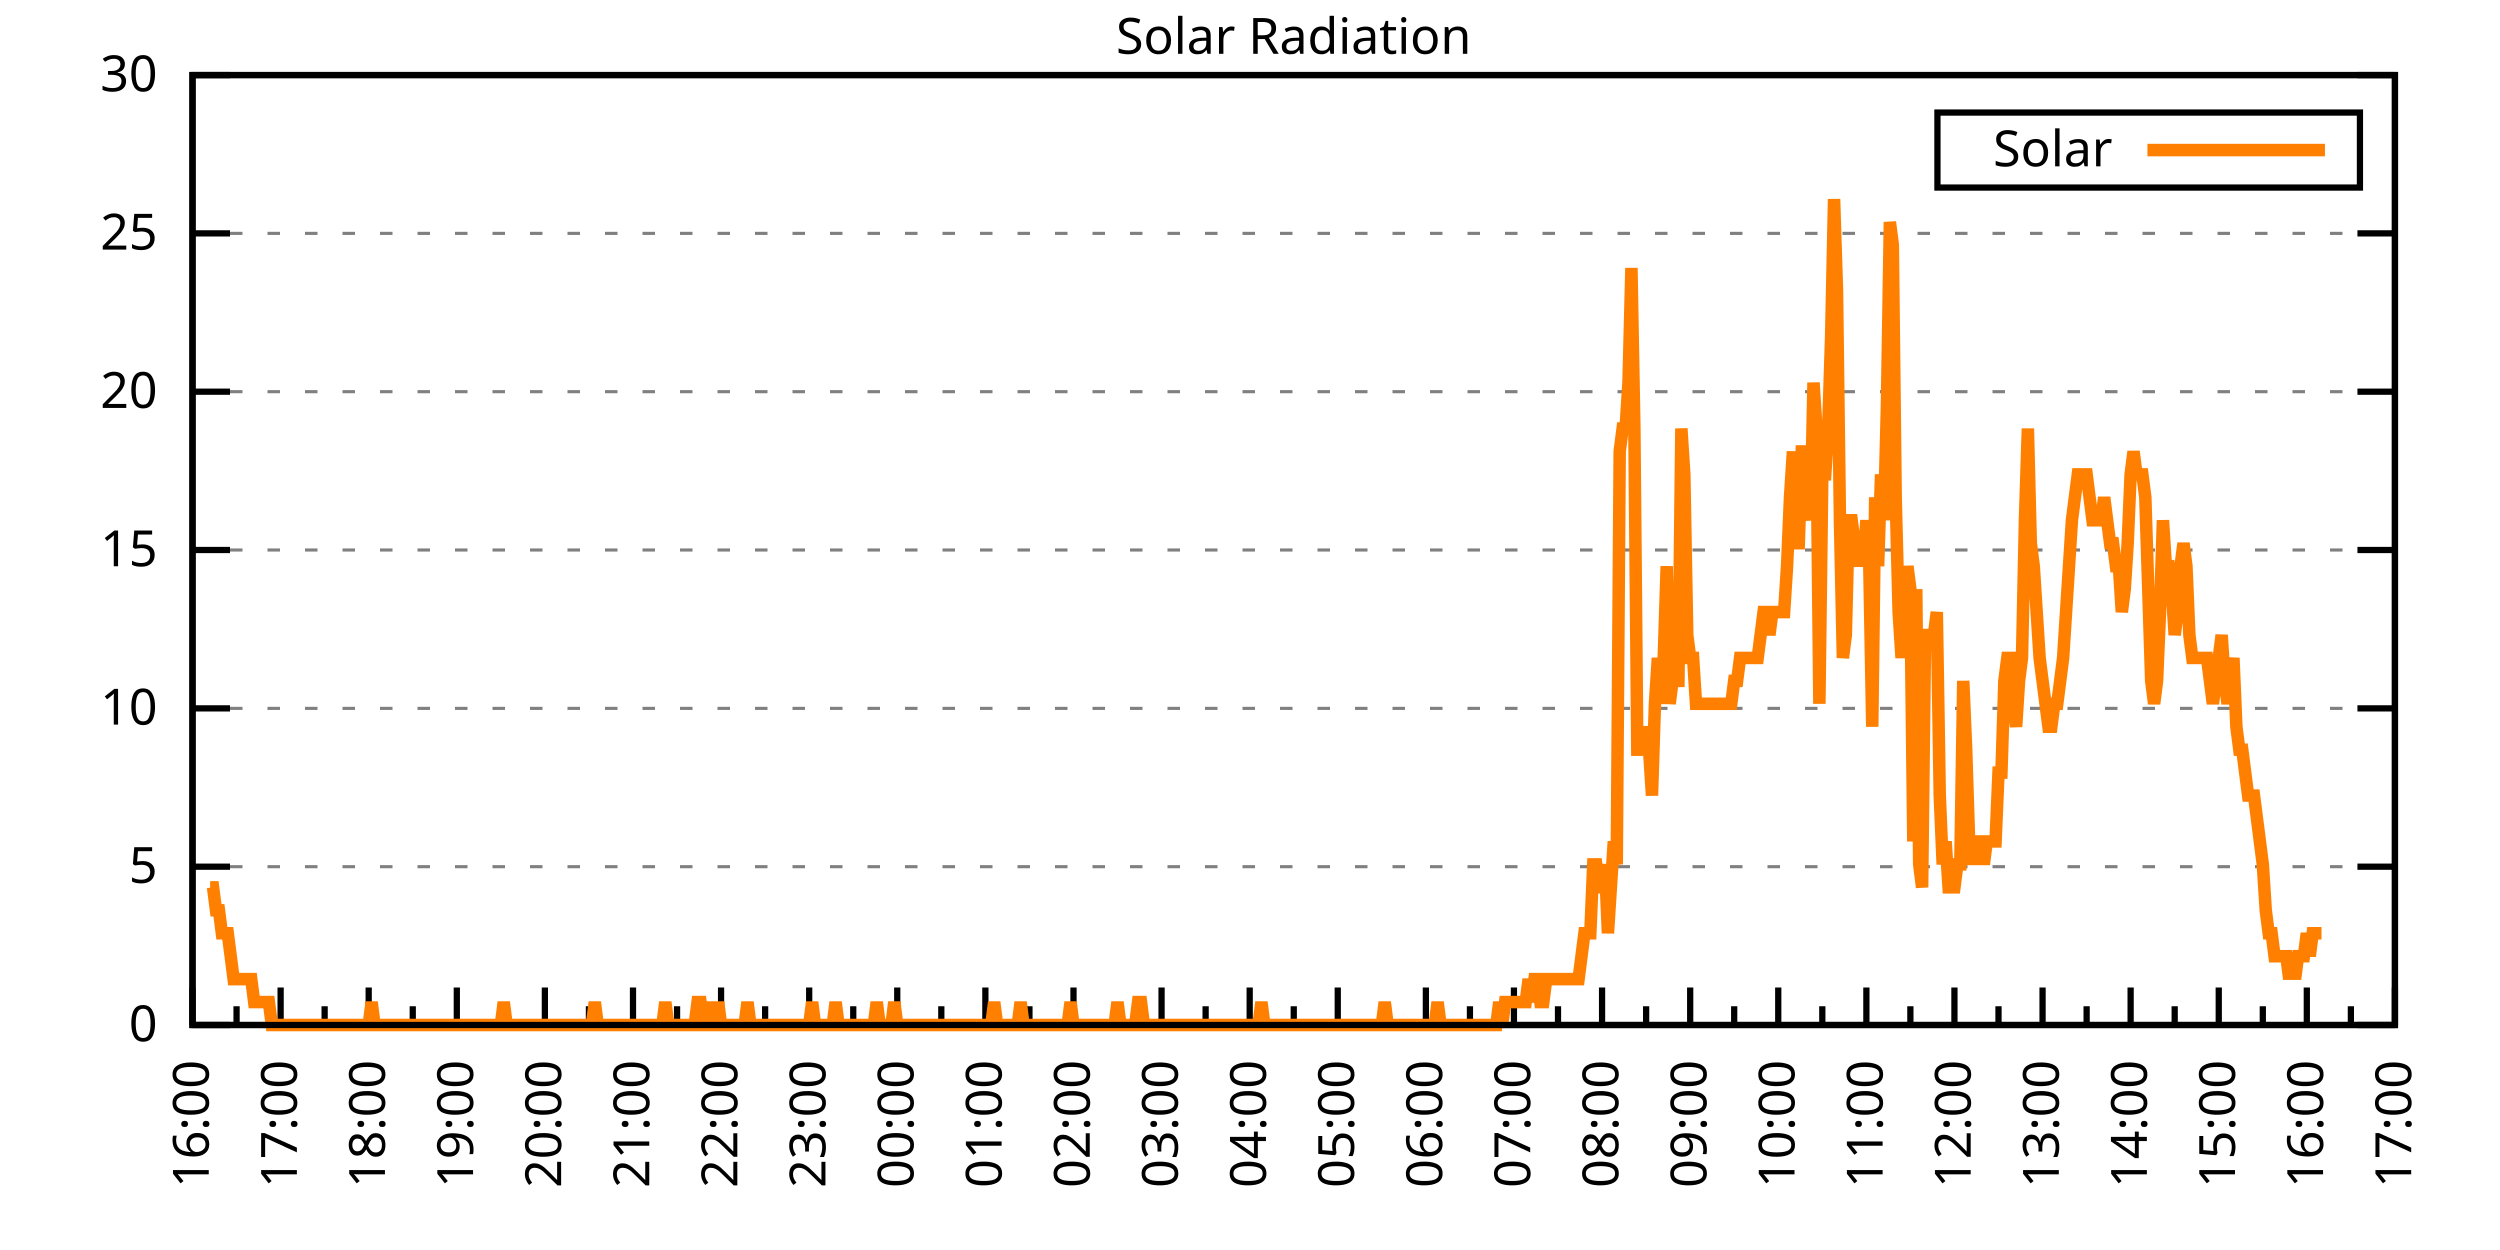
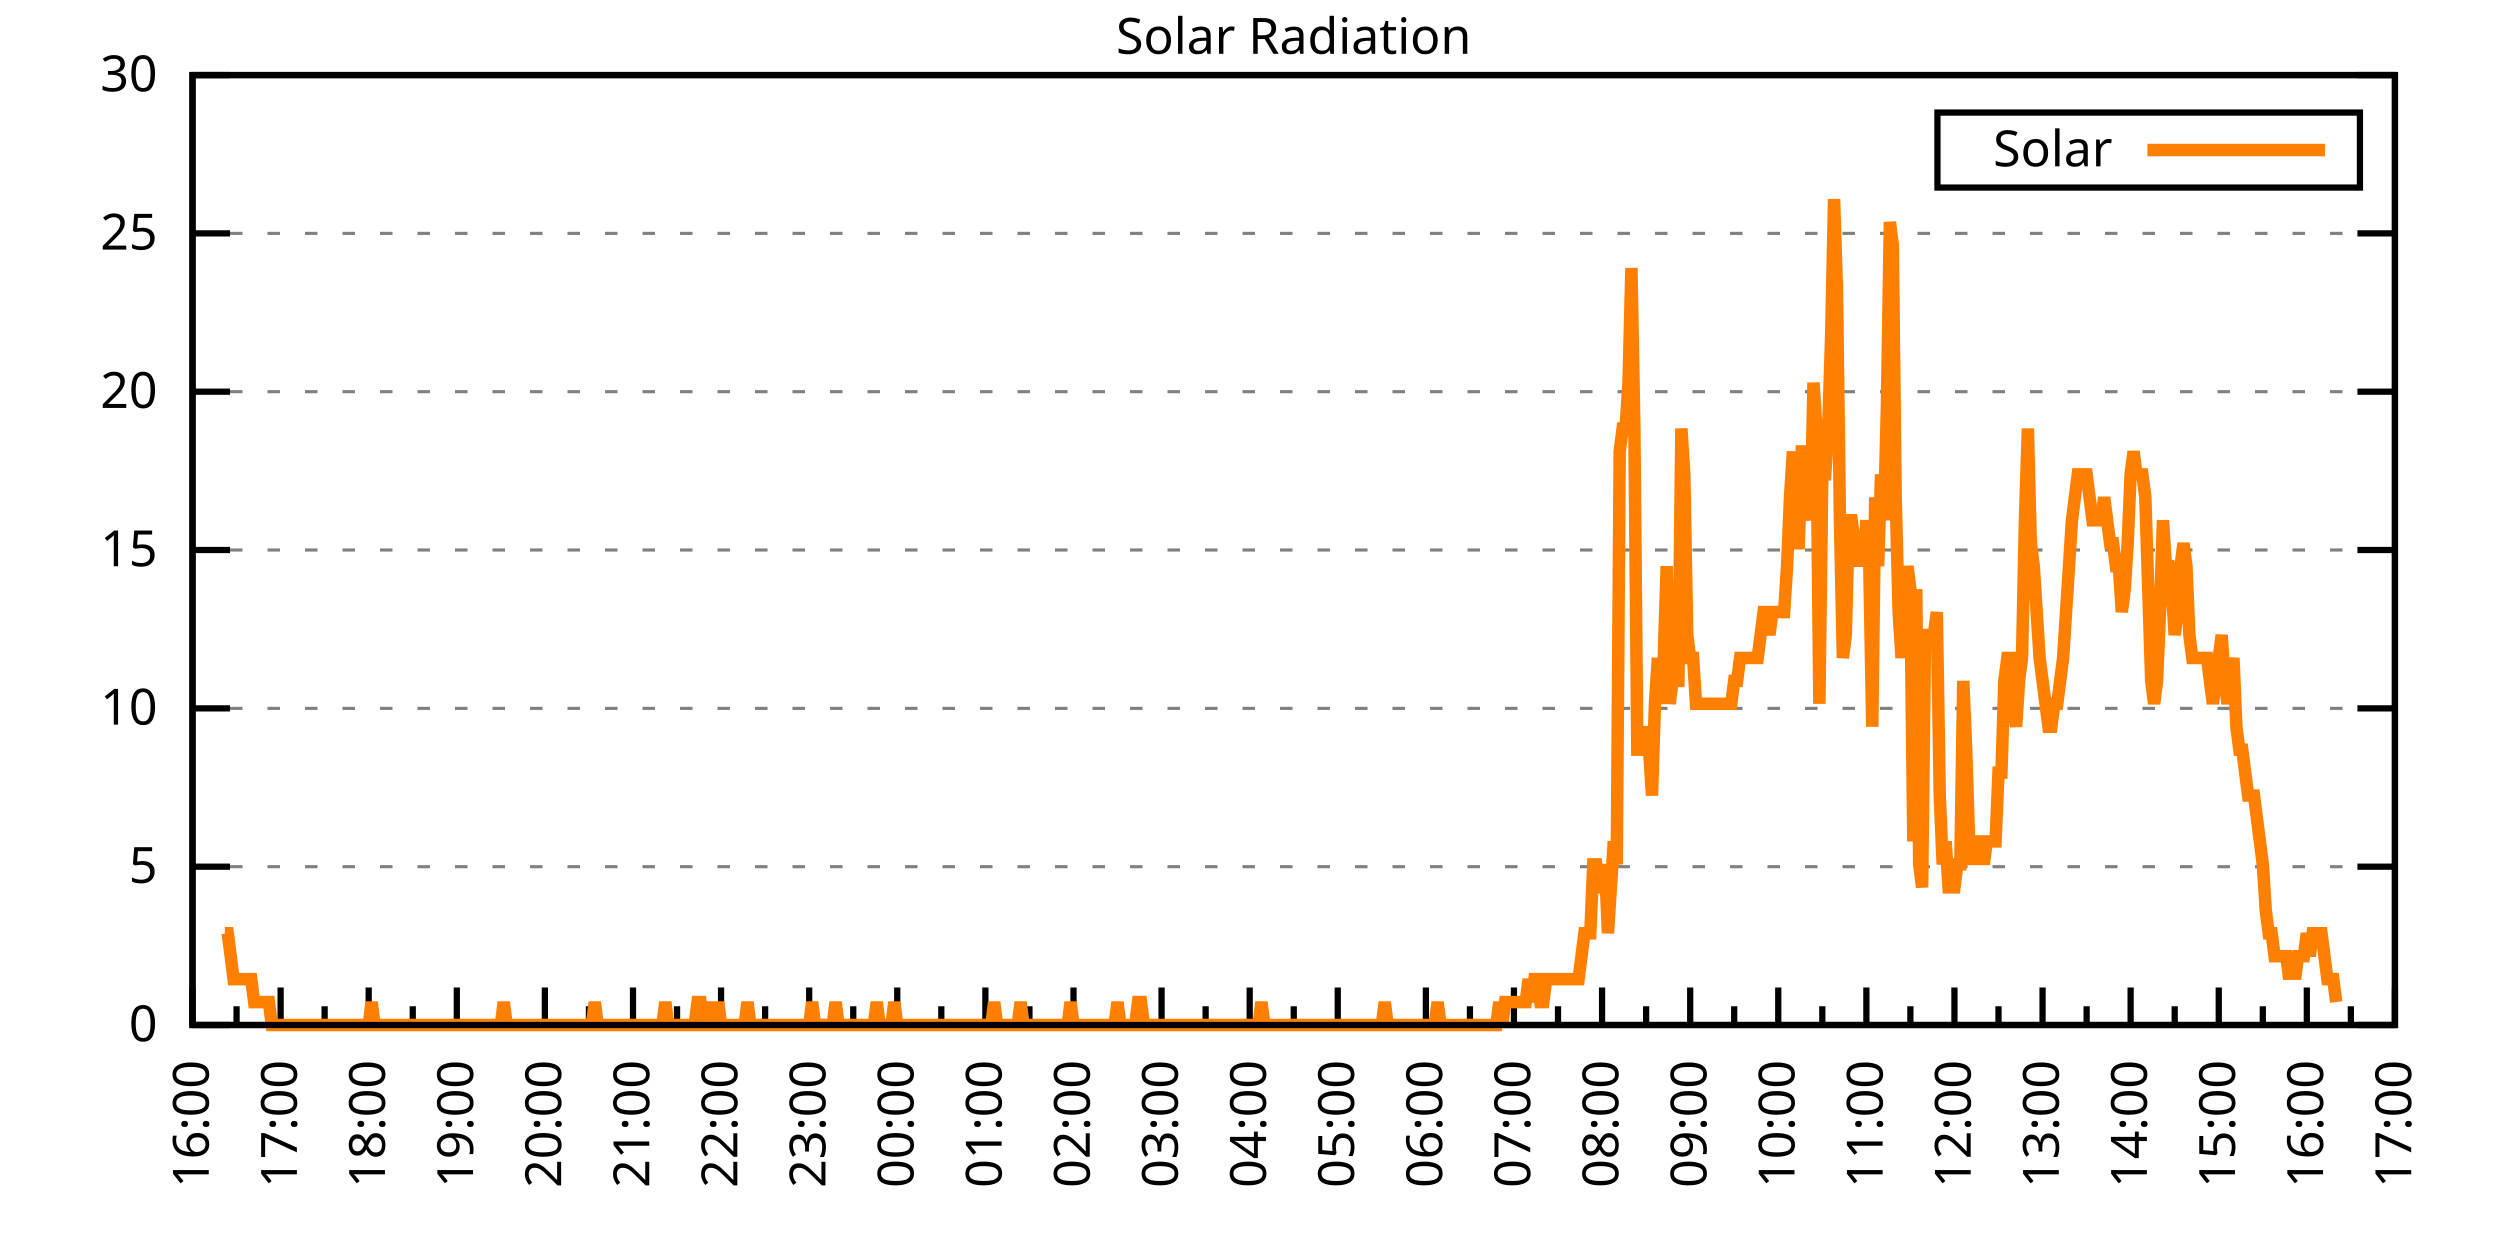
<svg xmlns="http://www.w3.org/2000/svg" xmlns:xlink="http://www.w3.org/1999/xlink" width="400" height="200" viewBox="0 0 400 200">
  <g id="gnuplot_canvas">
    <rect x="0" y="0" width="400" height="200" fill="none" />
    <defs>
      <circle id="gpDot" r="0.5" stroke-width="0.5" stroke="currentColor" />
      <path id="gpPt0" stroke-width="0.333" stroke="currentColor" d="M-1,0 h2 M0,-1 v2" />
      <path id="gpPt1" stroke-width="0.333" stroke="currentColor" d="M-1,-1 L1,1 M1,-1 L-1,1" />
      <path id="gpPt2" stroke-width="0.333" stroke="currentColor" d="M-1,0 L1,0 M0,-1 L0,1 M-1,-1 L1,1 M-1,1 L1,-1" />
      <rect id="gpPt3" stroke-width="0.333" stroke="currentColor" x="-1" y="-1" width="2" height="2" />
      <rect id="gpPt4" stroke-width="0.333" stroke="currentColor" fill="currentColor" x="-1" y="-1" width="2" height="2" />
      <circle id="gpPt5" stroke-width="0.333" stroke="currentColor" cx="0" cy="0" r="1" />
      <use xlink:href="#gpPt5" id="gpPt6" fill="currentColor" stroke="none" />
      <path id="gpPt7" stroke-width="0.333" stroke="currentColor" d="M0,-1.33 L-1.33,0.67 L1.33,0.67 z" />
      <use xlink:href="#gpPt7" id="gpPt8" fill="currentColor" stroke="none" />
      <use xlink:href="#gpPt7" id="gpPt9" stroke="currentColor" transform="rotate(180)" />
      <use xlink:href="#gpPt9" id="gpPt10" fill="currentColor" stroke="none" />
      <use xlink:href="#gpPt3" id="gpPt11" stroke="currentColor" transform="rotate(45)" />
      <use xlink:href="#gpPt11" id="gpPt12" fill="currentColor" stroke="none" />
      <path id="gpPt13" stroke-width="0.333" stroke="currentColor" d="M0,1.330 L1.265,0.411 L0.782,-1.067 L-0.782,-1.076 L-1.265,0.411 z" />
      <use xlink:href="#gpPt13" id="gpPt14" fill="currentColor" stroke="none" />
      <filter id="textbox" filterUnits="objectBoundingBox" x="0" y="0" height="1" width="1">
        <feFlood flood-color="white" flood-opacity="1" result="bgnd" />
        <feComposite in="SourceGraphic" in2="bgnd" operator="atop" />
      </filter>
      <filter id="greybox" filterUnits="objectBoundingBox" x="0" y="0" height="1" width="1">
        <feFlood flood-color="lightgrey" flood-opacity="1" result="grey" />
        <feComposite in="SourceGraphic" in2="grey" operator="atop" />
      </filter>
    </defs>
    <g fill="none" color="white" stroke="currentColor" stroke-width="1.00" stroke-linecap="butt" stroke-linejoin="miter">
</g>
    <g fill="none" color="black" stroke="currentColor" stroke-width="1.00" stroke-linecap="butt" stroke-linejoin="miter">
      <g stroke="none" shape-rendering="crispEdges">
        <polygon fill="rgb(255, 255, 255)" points="30.80,164.00 383.18,164.00 383.18,12.02 30.80,12.02 " />
      </g>
    </g>
    <g fill="none" color="black" stroke="currentColor" stroke-width="1.00" stroke-linecap="butt" stroke-linejoin="miter">
</g>
    <g fill="none" color="black" stroke="black" stroke-width="0.50" stroke-linecap="butt" stroke-linejoin="miter">
</g>
    <g fill="none" color="gray" stroke="currentColor" stroke-width="0.50" stroke-linecap="butt" stroke-linejoin="miter">
      <path stroke="gray" stroke-dasharray="2,4" class="gridline" d="M30.80,164.00 L383.19,164.00  " />
    </g>
    <g fill="none" color="gray" stroke="gray" stroke-width="1.00" stroke-linecap="butt" stroke-linejoin="miter">
</g>
    <g fill="none" color="black" stroke="currentColor" stroke-width="1.00" stroke-linecap="butt" stroke-linejoin="miter">
      <path stroke="black" d="M30.80,164.00 L36.80,164.00 M383.19,164.00 L377.19,164.00  " />
      <g transform="translate(25.20,166.60)" stroke="none" fill="black" font-family="Sans" font-size="8.00" text-anchor="end">
        <text>
          <tspan font-family="Sans"> 0</tspan>
        </text>
      </g>
    </g>
    <g fill="none" color="black" stroke="currentColor" stroke-width="1.00" stroke-linecap="butt" stroke-linejoin="miter">
</g>
    <g fill="none" color="black" stroke="black" stroke-width="0.50" stroke-linecap="butt" stroke-linejoin="miter">
</g>
    <g fill="none" color="gray" stroke="currentColor" stroke-width="0.50" stroke-linecap="butt" stroke-linejoin="miter">
      <path stroke="gray" stroke-dasharray="2,4" class="gridline" d="M30.80,138.67 L383.19,138.67  " />
    </g>
    <g fill="none" color="gray" stroke="gray" stroke-width="1.00" stroke-linecap="butt" stroke-linejoin="miter">
</g>
    <g fill="none" color="black" stroke="currentColor" stroke-width="1.00" stroke-linecap="butt" stroke-linejoin="miter">
      <path stroke="black" d="M30.80,138.67 L36.80,138.67 M383.19,138.67 L377.19,138.67  " />
      <g transform="translate(25.20,141.27)" stroke="none" fill="black" font-family="Sans" font-size="8.00" text-anchor="end">
        <text>
          <tspan font-family="Sans"> 5</tspan>
        </text>
      </g>
    </g>
    <g fill="none" color="black" stroke="currentColor" stroke-width="1.00" stroke-linecap="butt" stroke-linejoin="miter">
</g>
    <g fill="none" color="black" stroke="black" stroke-width="0.50" stroke-linecap="butt" stroke-linejoin="miter">
</g>
    <g fill="none" color="gray" stroke="currentColor" stroke-width="0.50" stroke-linecap="butt" stroke-linejoin="miter">
      <path stroke="gray" stroke-dasharray="2,4" class="gridline" d="M30.80,113.34 L383.19,113.34  " />
    </g>
    <g fill="none" color="gray" stroke="gray" stroke-width="1.00" stroke-linecap="butt" stroke-linejoin="miter">
</g>
    <g fill="none" color="black" stroke="currentColor" stroke-width="1.00" stroke-linecap="butt" stroke-linejoin="miter">
      <path stroke="black" d="M30.80,113.34 L36.80,113.34 M383.19,113.34 L377.19,113.34  " />
      <g transform="translate(25.20,115.94)" stroke="none" fill="black" font-family="Sans" font-size="8.00" text-anchor="end">
        <text>
          <tspan font-family="Sans"> 10</tspan>
        </text>
      </g>
    </g>
    <g fill="none" color="black" stroke="currentColor" stroke-width="1.00" stroke-linecap="butt" stroke-linejoin="miter">
</g>
    <g fill="none" color="black" stroke="black" stroke-width="0.50" stroke-linecap="butt" stroke-linejoin="miter">
</g>
    <g fill="none" color="gray" stroke="currentColor" stroke-width="0.50" stroke-linecap="butt" stroke-linejoin="miter">
      <path stroke="gray" stroke-dasharray="2,4" class="gridline" d="M30.80,88.00 L383.19,88.00  " />
    </g>
    <g fill="none" color="gray" stroke="gray" stroke-width="1.00" stroke-linecap="butt" stroke-linejoin="miter">
</g>
    <g fill="none" color="black" stroke="currentColor" stroke-width="1.00" stroke-linecap="butt" stroke-linejoin="miter">
      <path stroke="black" d="M30.80,88.00 L36.80,88.00 M383.19,88.00 L377.19,88.00  " />
      <g transform="translate(25.20,90.60)" stroke="none" fill="black" font-family="Sans" font-size="8.00" text-anchor="end">
        <text>
          <tspan font-family="Sans"> 15</tspan>
        </text>
      </g>
    </g>
    <g fill="none" color="black" stroke="currentColor" stroke-width="1.00" stroke-linecap="butt" stroke-linejoin="miter">
</g>
    <g fill="none" color="black" stroke="black" stroke-width="0.50" stroke-linecap="butt" stroke-linejoin="miter">
</g>
    <g fill="none" color="gray" stroke="currentColor" stroke-width="0.50" stroke-linecap="butt" stroke-linejoin="miter">
      <path stroke="gray" stroke-dasharray="2,4" class="gridline" d="M30.80,62.67 L383.19,62.67  " />
    </g>
    <g fill="none" color="gray" stroke="gray" stroke-width="1.00" stroke-linecap="butt" stroke-linejoin="miter">
</g>
    <g fill="none" color="black" stroke="currentColor" stroke-width="1.00" stroke-linecap="butt" stroke-linejoin="miter">
      <path stroke="black" d="M30.80,62.67 L36.80,62.67 M383.19,62.67 L377.19,62.67  " />
      <g transform="translate(25.20,65.27)" stroke="none" fill="black" font-family="Sans" font-size="8.00" text-anchor="end">
        <text>
          <tspan font-family="Sans"> 20</tspan>
        </text>
      </g>
    </g>
    <g fill="none" color="black" stroke="currentColor" stroke-width="1.00" stroke-linecap="butt" stroke-linejoin="miter">
</g>
    <g fill="none" color="black" stroke="black" stroke-width="0.50" stroke-linecap="butt" stroke-linejoin="miter">
</g>
    <g fill="none" color="gray" stroke="currentColor" stroke-width="0.50" stroke-linecap="butt" stroke-linejoin="miter">
      <path stroke="gray" stroke-dasharray="2,4" class="gridline" d="M30.80,37.34 L383.19,37.34  " />
    </g>
    <g fill="none" color="gray" stroke="gray" stroke-width="1.00" stroke-linecap="butt" stroke-linejoin="miter">
</g>
    <g fill="none" color="black" stroke="currentColor" stroke-width="1.00" stroke-linecap="butt" stroke-linejoin="miter">
      <path stroke="black" d="M30.80,37.34 L36.80,37.34 M383.19,37.34 L377.19,37.34  " />
      <g transform="translate(25.20,39.94)" stroke="none" fill="black" font-family="Sans" font-size="8.00" text-anchor="end">
        <text>
          <tspan font-family="Sans"> 25</tspan>
        </text>
      </g>
    </g>
    <g fill="none" color="black" stroke="currentColor" stroke-width="1.00" stroke-linecap="butt" stroke-linejoin="miter">
</g>
    <g fill="none" color="black" stroke="black" stroke-width="0.50" stroke-linecap="butt" stroke-linejoin="miter">
</g>
    <g fill="none" color="gray" stroke="currentColor" stroke-width="0.50" stroke-linecap="butt" stroke-linejoin="miter">
      <path stroke="gray" stroke-dasharray="2,4" class="gridline" d="M30.80,12.01 L383.19,12.01  " />
    </g>
    <g fill="none" color="gray" stroke="gray" stroke-width="1.00" stroke-linecap="butt" stroke-linejoin="miter">
</g>
    <g fill="none" color="black" stroke="currentColor" stroke-width="1.00" stroke-linecap="butt" stroke-linejoin="miter">
      <path stroke="black" d="M30.80,12.01 L36.80,12.01 M383.19,12.01 L377.19,12.01  " />
      <g transform="translate(25.20,14.61)" stroke="none" fill="black" font-family="Sans" font-size="8.00" text-anchor="end">
        <text>
          <tspan font-family="Sans"> 30</tspan>
        </text>
      </g>
    </g>
    <g fill="none" color="black" stroke="currentColor" stroke-width="1.00" stroke-linecap="butt" stroke-linejoin="miter">
      <path stroke="black" d="M30.80,164.00 L30.80,158.00  " />
      <g transform="translate(33.40,169.60) rotate(270)" stroke="none" fill="black" font-family="Sans" font-size="8.00" text-anchor="end">
        <text>
          <tspan font-family="Sans">16:00</tspan>
        </text>
      </g>
    </g>
    <g fill="none" color="black" stroke="currentColor" stroke-width="1.00" stroke-linecap="butt" stroke-linejoin="miter">
      <path stroke="black" d="M37.85,164.00 L37.85,161.00 M44.90,164.00 L44.90,158.00  " />
      <g transform="translate(47.50,169.60) rotate(270)" stroke="none" fill="black" font-family="Sans" font-size="8.00" text-anchor="end">
        <text>
          <tspan font-family="Sans">17:00</tspan>
        </text>
      </g>
    </g>
    <g fill="none" color="black" stroke="currentColor" stroke-width="1.00" stroke-linecap="butt" stroke-linejoin="miter">
      <path stroke="black" d="M51.94,164.00 L51.94,161.00 M58.99,164.00 L58.99,158.00  " />
      <g transform="translate(61.59,169.60) rotate(270)" stroke="none" fill="black" font-family="Sans" font-size="8.00" text-anchor="end">
        <text>
          <tspan font-family="Sans">18:00</tspan>
        </text>
      </g>
    </g>
    <g fill="none" color="black" stroke="currentColor" stroke-width="1.00" stroke-linecap="butt" stroke-linejoin="miter">
      <path stroke="black" d="M66.04,164.00 L66.04,161.00 M73.09,164.00 L73.09,158.00  " />
      <g transform="translate(75.69,169.60) rotate(270)" stroke="none" fill="black" font-family="Sans" font-size="8.00" text-anchor="end">
        <text>
          <tspan font-family="Sans">19:00</tspan>
        </text>
      </g>
    </g>
    <g fill="none" color="black" stroke="currentColor" stroke-width="1.00" stroke-linecap="butt" stroke-linejoin="miter">
      <path stroke="black" d="M80.13,164.00 L80.13,161.00 M87.18,164.00 L87.18,158.00  " />
      <g transform="translate(89.78,169.60) rotate(270)" stroke="none" fill="black" font-family="Sans" font-size="8.00" text-anchor="end">
        <text>
          <tspan font-family="Sans">20:00</tspan>
        </text>
      </g>
    </g>
    <g fill="none" color="black" stroke="currentColor" stroke-width="1.00" stroke-linecap="butt" stroke-linejoin="miter">
      <path stroke="black" d="M94.23,164.00 L94.23,161.00 M101.28,164.00 L101.28,158.00  " />
      <g transform="translate(103.88,169.60) rotate(270)" stroke="none" fill="black" font-family="Sans" font-size="8.00" text-anchor="end">
        <text>
          <tspan font-family="Sans">21:00</tspan>
        </text>
      </g>
    </g>
    <g fill="none" color="black" stroke="currentColor" stroke-width="1.00" stroke-linecap="butt" stroke-linejoin="miter">
      <path stroke="black" d="M108.33,164.00 L108.33,161.00 M115.37,164.00 L115.37,158.00  " />
      <g transform="translate(117.97,169.60) rotate(270)" stroke="none" fill="black" font-family="Sans" font-size="8.00" text-anchor="end">
        <text>
          <tspan font-family="Sans">22:00</tspan>
        </text>
      </g>
    </g>
    <g fill="none" color="black" stroke="currentColor" stroke-width="1.00" stroke-linecap="butt" stroke-linejoin="miter">
      <path stroke="black" d="M122.42,164.00 L122.42,161.00 M129.47,164.00 L129.47,158.00  " />
      <g transform="translate(132.07,169.60) rotate(270)" stroke="none" fill="black" font-family="Sans" font-size="8.00" text-anchor="end">
        <text>
          <tspan font-family="Sans">23:00</tspan>
        </text>
      </g>
    </g>
    <g fill="none" color="black" stroke="currentColor" stroke-width="1.00" stroke-linecap="butt" stroke-linejoin="miter">
      <path stroke="black" d="M136.52,164.00 L136.52,161.00 M143.56,164.00 L143.56,158.00  " />
      <g transform="translate(146.16,169.60) rotate(270)" stroke="none" fill="black" font-family="Sans" font-size="8.00" text-anchor="end">
        <text>
          <tspan font-family="Sans">00:00</tspan>
        </text>
      </g>
    </g>
    <g fill="none" color="black" stroke="currentColor" stroke-width="1.00" stroke-linecap="butt" stroke-linejoin="miter">
      <path stroke="black" d="M150.61,164.00 L150.61,161.00 M157.66,164.00 L157.66,158.00  " />
      <g transform="translate(160.26,169.60) rotate(270)" stroke="none" fill="black" font-family="Sans" font-size="8.00" text-anchor="end">
        <text>
          <tspan font-family="Sans">01:00</tspan>
        </text>
      </g>
    </g>
    <g fill="none" color="black" stroke="currentColor" stroke-width="1.00" stroke-linecap="butt" stroke-linejoin="miter">
      <path stroke="black" d="M164.71,164.00 L164.71,161.00 M171.76,164.00 L171.76,158.00  " />
      <g transform="translate(174.36,169.60) rotate(270)" stroke="none" fill="black" font-family="Sans" font-size="8.00" text-anchor="end">
        <text>
          <tspan font-family="Sans">02:00</tspan>
        </text>
      </g>
    </g>
    <g fill="none" color="black" stroke="currentColor" stroke-width="1.00" stroke-linecap="butt" stroke-linejoin="miter">
      <path stroke="black" d="M178.80,164.00 L178.80,161.00 M185.85,164.00 L185.85,158.00  " />
      <g transform="translate(188.45,169.60) rotate(270)" stroke="none" fill="black" font-family="Sans" font-size="8.00" text-anchor="end">
        <text>
          <tspan font-family="Sans">03:00</tspan>
        </text>
      </g>
    </g>
    <g fill="none" color="black" stroke="currentColor" stroke-width="1.00" stroke-linecap="butt" stroke-linejoin="miter">
      <path stroke="black" d="M192.90,164.00 L192.90,161.00 M199.95,164.00 L199.95,158.00  " />
      <g transform="translate(202.55,169.60) rotate(270)" stroke="none" fill="black" font-family="Sans" font-size="8.00" text-anchor="end">
        <text>
          <tspan font-family="Sans">04:00</tspan>
        </text>
      </g>
    </g>
    <g fill="none" color="black" stroke="currentColor" stroke-width="1.00" stroke-linecap="butt" stroke-linejoin="miter">
      <path stroke="black" d="M207.00,164.00 L207.00,161.00 M214.04,164.00 L214.04,158.00  " />
      <g transform="translate(216.64,169.60) rotate(270)" stroke="none" fill="black" font-family="Sans" font-size="8.00" text-anchor="end">
        <text>
          <tspan font-family="Sans">05:00</tspan>
        </text>
      </g>
    </g>
    <g fill="none" color="black" stroke="currentColor" stroke-width="1.00" stroke-linecap="butt" stroke-linejoin="miter">
      <path stroke="black" d="M221.09,164.00 L221.09,161.00 M228.14,164.00 L228.14,158.00  " />
      <g transform="translate(230.74,169.60) rotate(270)" stroke="none" fill="black" font-family="Sans" font-size="8.00" text-anchor="end">
        <text>
          <tspan font-family="Sans">06:00</tspan>
        </text>
      </g>
    </g>
    <g fill="none" color="black" stroke="currentColor" stroke-width="1.00" stroke-linecap="butt" stroke-linejoin="miter">
      <path stroke="black" d="M235.19,164.00 L235.19,161.00 M242.23,164.00 L242.23,158.00  " />
      <g transform="translate(244.83,169.60) rotate(270)" stroke="none" fill="black" font-family="Sans" font-size="8.00" text-anchor="end">
        <text>
          <tspan font-family="Sans">07:00</tspan>
        </text>
      </g>
    </g>
    <g fill="none" color="black" stroke="currentColor" stroke-width="1.00" stroke-linecap="butt" stroke-linejoin="miter">
      <path stroke="black" d="M249.28,164.00 L249.28,161.00 M256.33,164.00 L256.33,158.00  " />
      <g transform="translate(258.93,169.60) rotate(270)" stroke="none" fill="black" font-family="Sans" font-size="8.00" text-anchor="end">
        <text>
          <tspan font-family="Sans">08:00</tspan>
        </text>
      </g>
    </g>
    <g fill="none" color="black" stroke="currentColor" stroke-width="1.00" stroke-linecap="butt" stroke-linejoin="miter">
      <path stroke="black" d="M263.38,164.00 L263.38,161.00 M270.43,164.00 L270.43,158.00  " />
      <g transform="translate(273.03,169.60) rotate(270)" stroke="none" fill="black" font-family="Sans" font-size="8.00" text-anchor="end">
        <text>
          <tspan font-family="Sans">09:00</tspan>
        </text>
      </g>
    </g>
    <g fill="none" color="black" stroke="currentColor" stroke-width="1.00" stroke-linecap="butt" stroke-linejoin="miter">
      <path stroke="black" d="M277.47,164.00 L277.47,161.00 M284.52,164.00 L284.52,158.00  " />
      <g transform="translate(287.12,169.60) rotate(270)" stroke="none" fill="black" font-family="Sans" font-size="8.00" text-anchor="end">
        <text>
          <tspan font-family="Sans">10:00</tspan>
        </text>
      </g>
    </g>
    <g fill="none" color="black" stroke="currentColor" stroke-width="1.00" stroke-linecap="butt" stroke-linejoin="miter">
      <path stroke="black" d="M291.57,164.00 L291.57,161.00 M298.62,164.00 L298.62,158.00  " />
      <g transform="translate(301.22,169.60) rotate(270)" stroke="none" fill="black" font-family="Sans" font-size="8.00" text-anchor="end">
        <text>
          <tspan font-family="Sans">11:00</tspan>
        </text>
      </g>
    </g>
    <g fill="none" color="black" stroke="currentColor" stroke-width="1.00" stroke-linecap="butt" stroke-linejoin="miter">
      <path stroke="black" d="M305.66,164.00 L305.66,161.00 M312.71,164.00 L312.71,158.00  " />
      <g transform="translate(315.31,169.60) rotate(270)" stroke="none" fill="black" font-family="Sans" font-size="8.00" text-anchor="end">
        <text>
          <tspan font-family="Sans">12:00</tspan>
        </text>
      </g>
    </g>
    <g fill="none" color="black" stroke="currentColor" stroke-width="1.00" stroke-linecap="butt" stroke-linejoin="miter">
      <path stroke="black" d="M319.76,164.00 L319.76,161.00 M326.81,164.00 L326.81,158.00  " />
      <g transform="translate(329.41,169.60) rotate(270)" stroke="none" fill="black" font-family="Sans" font-size="8.00" text-anchor="end">
        <text>
          <tspan font-family="Sans">13:00</tspan>
        </text>
      </g>
    </g>
    <g fill="none" color="black" stroke="currentColor" stroke-width="1.00" stroke-linecap="butt" stroke-linejoin="miter">
      <path stroke="black" d="M333.86,164.00 L333.86,161.00 M340.90,164.00 L340.90,158.00  " />
      <g transform="translate(343.50,169.60) rotate(270)" stroke="none" fill="black" font-family="Sans" font-size="8.00" text-anchor="end">
        <text>
          <tspan font-family="Sans">14:00</tspan>
        </text>
      </g>
    </g>
    <g fill="none" color="black" stroke="currentColor" stroke-width="1.00" stroke-linecap="butt" stroke-linejoin="miter">
      <path stroke="black" d="M347.95,164.00 L347.95,161.00 M355.00,164.00 L355.00,158.00  " />
      <g transform="translate(357.60,169.60) rotate(270)" stroke="none" fill="black" font-family="Sans" font-size="8.00" text-anchor="end">
        <text>
          <tspan font-family="Sans">15:00</tspan>
        </text>
      </g>
    </g>
    <g fill="none" color="black" stroke="currentColor" stroke-width="1.00" stroke-linecap="butt" stroke-linejoin="miter">
      <path stroke="black" d="M362.05,164.00 L362.05,161.00 M369.09,164.00 L369.09,158.00  " />
      <g transform="translate(371.69,169.60) rotate(270)" stroke="none" fill="black" font-family="Sans" font-size="8.00" text-anchor="end">
        <text>
          <tspan font-family="Sans">16:00</tspan>
        </text>
      </g>
    </g>
    <g fill="none" color="black" stroke="currentColor" stroke-width="1.00" stroke-linecap="butt" stroke-linejoin="miter">
      <path stroke="black" d="M376.14,164.00 L376.14,161.00 M383.19,164.00 L383.19,158.00  " />
      <g transform="translate(385.79,169.60) rotate(270)" stroke="none" fill="black" font-family="Sans" font-size="8.00" text-anchor="end">
        <text>
          <tspan font-family="Sans">17:00</tspan>
        </text>
      </g>
    </g>
    <g fill="none" color="black" stroke="currentColor" stroke-width="1.00" stroke-linecap="butt" stroke-linejoin="miter">
</g>
    <g fill="none" color="black" stroke="currentColor" stroke-width="1.00" stroke-linecap="butt" stroke-linejoin="miter">
      <path stroke="black" d="M30.80,12.01 L30.80,164.00 L383.19,164.00 L383.19,12.01 L30.80,12.01 Z  " />
    </g>
    <g fill="none" color="black" stroke="currentColor" stroke-width="1.00" stroke-linecap="butt" stroke-linejoin="miter">
      <g transform="translate(6.80,88.01) rotate(270)" stroke="none" fill="black" font-family="Sans" font-size="8.00" text-anchor="middle">
        <text />
      </g>
    </g>
    <g fill="none" color="black" stroke="currentColor" stroke-width="1.00" stroke-linecap="butt" stroke-linejoin="miter">
</g>
    <g fill="none" color="black" stroke="currentColor" stroke-width="1.00" stroke-linecap="butt" stroke-linejoin="miter">
      <path stroke="black" d="M309.99,30.01 L309.99,18.01 L377.59,18.01 L377.59,30.01 L309.99,30.01 Z  " />
    </g>
    <g id="Solar_Radiation_plot_1">
      <g fill="none" color="white" stroke="black" stroke-width="2.00" stroke-linecap="butt" stroke-linejoin="miter">
</g>
      <g fill="none" color="black" stroke="currentColor" stroke-width="2.00" stroke-linecap="butt" stroke-linejoin="miter">
        <g transform="translate(337.99,26.61)" stroke="none" fill="black" font-family="Sans" font-size="8.00" text-anchor="end">
          <text>
            <tspan font-family="Sans">Solar</tspan>
          </text>
        </g>
      </g>
      <g fill="none" color="black" stroke="currentColor" stroke-width="2.00" stroke-linecap="butt" stroke-linejoin="miter">
-         <path stroke="rgb(255, 127,   0)" d="M343.59,24.01 L371.99,24.01 M33.62,141.98 L34.09,141.98 L34.56,145.65 L35.03,145.65 L35.50,149.32 L35.97,149.32   L36.44,149.32 L36.91,152.99 L37.38,156.66 L37.85,156.66 L38.32,156.66 L38.79,156.66 L39.26,156.66 L39.73,156.66   L40.20,156.66 L40.67,160.33 L41.14,160.33 L41.61,160.33 L42.08,160.33 L42.55,160.33 L43.02,160.33 L43.49,164.00   L43.96,164.00 L44.43,164.00 L44.90,164.00 L45.37,164.00 L45.84,164.00 L46.31,164.00 L46.78,164.00 L47.24,164.00   L47.71,164.00 L48.18,164.00 L48.65,164.00 L49.12,164.00 L49.59,164.00 L50.06,164.00 L50.53,164.00 L51.00,164.00   L51.47,164.00 L51.94,164.00 L52.41,164.00 L52.88,164.00 L53.35,164.00 L53.82,164.00 L54.29,164.00 L54.76,164.00   L55.23,164.00 L55.70,164.00 L56.17,164.00 L56.64,164.00 L57.11,164.00 L57.58,164.00 L58.05,164.00 L58.52,164.00   L58.99,164.00 L59.46,160.33 L59.93,164.00 L60.40,164.00 L60.87,164.00 L61.34,164.00 L61.81,164.00 L62.28,164.00   L62.75,164.00 L63.22,164.00 L63.69,164.00 L64.16,164.00 L64.63,164.00 L65.10,164.00 L65.57,164.00 L66.04,164.00   L66.51,164.00 L66.98,164.00 L67.45,164.00 L67.92,164.00 L68.39,164.00 L68.86,164.00 L69.33,164.00 L69.80,164.00   L70.27,164.00 L70.74,164.00 L71.21,164.00 L71.68,164.00 L72.15,164.00 L72.62,164.00 L73.09,164.00 L73.56,164.00   L74.03,164.00 L74.50,164.00 L74.97,164.00 L75.44,164.00 L75.91,164.00 L76.38,164.00 L76.85,164.00 L77.32,164.00   L77.79,164.00 L78.26,164.00 L78.73,164.00 L79.19,164.00 L79.66,164.00 L80.13,164.00 L80.60,160.33 L81.07,164.00   L81.54,164.00 L82.01,164.00 L82.48,164.00 L82.95,164.00 L83.42,164.00 L83.89,164.00 L84.36,164.00 L84.83,164.00   L85.30,164.00 L85.77,164.00 L86.24,164.00 L86.71,164.00 L87.18,164.00 L87.65,164.00 L88.12,164.00 L88.59,164.00   L89.06,164.00 L89.53,164.00 L90.00,164.00 L90.47,164.00 L90.94,164.00 L91.41,164.00 L91.88,164.00 L92.35,164.00   L92.82,164.00 L93.29,164.00 L93.76,164.00 L94.23,164.00 L94.70,164.00 L95.17,160.33 L95.64,164.00 L96.11,164.00   L96.58,164.00 L97.05,164.00 L97.52,164.00 L97.99,164.00 L98.46,164.00 L98.93,164.00 L99.40,164.00 L99.87,164.00   L100.34,164.00 L100.81,164.00 L101.28,164.00 L101.75,164.00 L102.22,164.00 L102.69,164.00 L103.16,164.00 L103.63,164.00   L104.10,164.00 L104.57,164.00 L105.04,164.00 L105.51,164.00 L105.98,164.00 L106.45,160.33 L106.92,164.00 L107.39,164.00   L107.86,164.00 L108.33,164.00 L108.80,164.00 L109.27,164.00 L109.74,164.00 L110.21,164.00 L110.68,164.00 L111.14,164.00   L111.61,160.33 L112.08,160.33 L112.55,164.00 L113.02,164.00 L113.49,160.33 L113.96,164.00 L114.43,164.00 L114.90,160.33   L115.37,164.00 L115.84,164.00 L116.31,164.00 L116.78,164.00 L117.25,164.00 L117.72,164.00 L118.19,164.00 L118.66,164.00   L119.13,164.00 L119.60,160.33 L120.07,164.00 L120.54,164.00 L121.01,164.00 L121.48,164.00 L121.95,164.00 L122.42,164.00   L122.89,164.00 L123.36,164.00 L123.83,164.00 L124.30,164.00 L124.77,164.00 L125.24,164.00 L125.71,164.00 L126.18,164.00   L126.65,164.00 L127.12,164.00 L127.59,164.00 L128.06,164.00 L128.53,164.00 L129.00,164.00 L129.47,164.00 L129.94,160.33   L130.41,164.00 L130.88,164.00 L131.35,164.00 L131.82,164.00 L132.29,164.00 L132.76,164.00 L133.23,164.00 L133.70,160.33   L134.17,164.00 L134.64,164.00 L135.11,164.00 L135.58,164.00 L136.05,164.00 L136.52,164.00 L136.99,164.00 L137.46,164.00   L137.93,164.00 L138.40,164.00 L138.87,164.00 L139.34,164.00 L139.81,164.00 L140.28,160.33 L140.75,164.00 L141.22,164.00   L141.69,164.00 L142.16,164.00 L142.63,164.00 L143.09,160.33 L143.56,164.00 L144.03,164.00 L144.50,164.00 L144.97,164.00   L145.44,164.00 L145.91,164.00 L146.38,164.00 L146.85,164.00 L147.32,164.00 L147.79,164.00 L148.26,164.00 L148.73,164.00   L149.20,164.00 L149.67,164.00 L150.14,164.00 L150.61,164.00 L151.08,164.00 L151.55,164.00 L152.02,164.00 L152.49,164.00   L152.96,164.00 L153.43,164.00 L153.90,164.00 L154.37,164.00 L154.84,164.00 L155.31,164.00 L155.78,164.00 L156.25,164.00   L156.72,164.00 L157.19,164.00 L157.66,164.00 L158.13,164.00 L158.60,164.00 L159.07,160.33 L159.54,164.00 L160.01,164.00   L160.48,164.00 L160.95,164.00 L161.42,164.00 L161.89,164.00 L162.36,164.00 L162.83,164.00 L163.30,160.33 L163.77,164.00   L164.24,164.00 L164.71,164.00 L165.18,164.00 L165.65,164.00 L166.12,164.00 L166.59,164.00 L167.06,164.00 L167.53,164.00   L168.00,164.00 L168.47,164.00 L168.94,164.00 L169.41,164.00 L169.88,164.00 L170.35,164.00 L170.82,164.00 L171.29,160.33   L171.76,164.00 L172.23,164.00 L172.70,164.00 L173.17,164.00 L173.64,164.00 L174.11,164.00 L174.58,164.00 L175.04,164.00   L175.51,164.00 L175.98,164.00 L176.45,164.00 L176.92,164.00 L177.39,164.00 L177.86,164.00 L178.33,164.00 L178.80,160.33   L179.27,164.00 L179.74,164.00 L180.21,164.00 L180.68,164.00 L181.15,164.00 L181.62,164.00 L182.09,160.33 L182.56,160.33   L183.03,164.00 L183.50,164.00 L183.97,164.00 L184.44,164.00 L184.91,164.00 L185.38,164.00 L185.85,164.00 L186.32,164.00   L186.79,164.00 L187.26,164.00 L187.73,164.00 L188.20,164.00 L188.67,164.00 L189.14,164.00 L189.61,164.00 L190.08,164.00   L190.55,164.00 L191.02,164.00 L191.49,164.00 L191.96,164.00 L192.43,164.00 L192.90,164.00 L193.37,164.00 L193.84,164.00   L194.31,164.00 L194.78,164.00 L195.25,164.00 L195.72,164.00 L196.19,164.00 L196.66,164.00 L197.13,164.00 L197.60,164.00   L198.07,164.00 L198.54,164.00 L199.01,164.00 L199.48,164.00 L199.95,164.00 L200.42,164.00 L200.89,164.00 L201.36,164.00   L201.83,160.33 L202.30,164.00 L202.77,164.00 L203.24,164.00 L203.71,164.00 L204.18,164.00 L204.65,164.00 L205.12,164.00   L205.59,164.00 L206.06,164.00 L206.53,164.00 L207.00,164.00 L207.46,164.00 L207.93,164.00 L208.40,164.00 L208.87,164.00   L209.34,164.00 L209.81,164.00 L210.28,164.00 L210.75,164.00 L211.22,164.00 L211.69,164.00 L212.16,164.00 L212.63,164.00   L213.10,164.00 L213.57,164.00 L214.04,164.00 L214.51,164.00 L214.98,164.00 L215.45,164.00 L215.92,164.00 L216.39,164.00   L216.86,164.00 L217.33,164.00 L217.80,164.00 L218.27,164.00 L218.74,164.00 L219.21,164.00 L219.68,164.00 L220.15,164.00   L220.62,164.00 L221.09,164.00 L221.56,160.33 L222.03,164.00 L222.50,164.00 L222.97,164.00 L223.44,164.00 L223.91,164.00   L224.38,164.00 L224.85,164.00 L225.32,164.00 L225.79,164.00 L226.26,164.00 L226.73,164.00 L227.20,164.00 L227.67,164.00   L228.14,164.00 L228.61,164.00 L229.08,164.00 L229.55,164.00 L230.02,160.33 L230.49,164.00 L230.96,164.00 L231.43,164.00   L231.90,164.00 L232.37,164.00 L232.84,164.00 L233.31,164.00 L233.78,164.00 L234.25,164.00 L234.72,164.00 L235.19,164.00   L235.66,164.00 L236.13,164.00 L236.60,164.00 L237.07,164.00 L237.54,164.00 L238.01,164.00 L238.48,164.00 L238.95,164.00   L239.41,164.00 L239.88,160.33 L240.35,164.00 L240.82,160.33 L241.29,160.33 L241.76,160.33 L242.23,160.33 L242.70,160.33   L243.17,160.33 L243.64,160.33 L244.11,160.33 L244.58,156.66 L245.05,160.33 L245.52,156.66 L245.99,156.66 L246.46,160.33   L246.93,160.33 L247.40,156.66 L247.87,156.66 L248.34,156.66 L248.81,156.66 L249.28,156.66 L249.75,156.66 L250.22,156.66   L250.69,156.66 L251.16,156.66 L251.63,156.66 L252.10,156.66 L252.57,156.66 L253.04,152.99 L253.51,149.32 L253.98,149.32   L254.45,149.32 L254.92,138.30 L255.39,138.30 L255.86,141.98 L256.33,141.98 L256.80,138.30 L257.27,149.32 L257.74,141.98   L258.21,134.63 L258.68,138.30 L259.15,72.23 L259.62,68.56 L260.09,68.56 L260.56,61.22 L261.03,42.87 L261.50,68.56   L261.97,119.95 L262.44,119.95 L262.91,116.28 L263.38,119.95 L263.85,119.95 L264.32,127.29 L264.79,112.61 L265.26,105.27   L265.73,112.61 L266.20,105.27 L266.67,90.59 L267.14,112.61 L267.61,108.94 L268.08,108.94 L268.55,108.94 L269.02,68.56   L269.49,75.90 L269.96,101.60 L270.43,105.27 L270.90,105.27 L271.36,112.61 L271.83,112.61 L272.30,112.61 L272.77,112.61   L273.24,112.61 L273.71,112.61 L274.18,112.61 L274.65,112.61 L275.12,112.61 L275.59,112.61 L276.06,112.61 L276.53,112.61   L277.00,112.61 L277.47,108.94 L277.94,108.94 L278.41,105.27 L278.88,105.27 L279.35,105.27 L279.82,105.27 L280.29,105.27   L280.76,105.27 L281.23,105.27 L281.70,101.60 L282.17,97.93 L282.64,97.93 L283.11,101.60 L283.58,97.93 L284.05,97.93   L284.52,97.93 L284.99,97.93 L285.46,97.93 L285.93,90.59 L286.40,79.57 L286.87,72.23 L287.34,86.91 L287.81,86.91   L288.28,72.23 L288.75,72.23 L289.22,79.57 L289.69,83.24 L290.16,61.22 L290.63,68.56 L291.10,112.61 L291.57,75.90   L292.04,75.90 L292.51,68.56 L292.98,53.88 L293.45,31.85 L293.92,46.54 L294.39,83.24 L294.86,105.27 L295.33,101.60   L295.80,83.24 L296.27,83.24 L296.74,86.91 L297.21,90.59 L297.68,86.91 L298.15,90.59 L298.62,83.24 L299.09,90.59   L299.56,116.28 L300.03,79.57 L300.50,90.59 L300.97,75.90 L301.44,83.24 L301.91,64.89 L302.38,35.52 L302.85,39.19   L303.31,79.57 L303.78,97.93 L304.25,105.27 L304.72,97.93 L305.19,90.59 L305.66,94.26 L306.13,134.63 L306.60,94.26   L307.07,138.30 L307.54,141.98 L308.01,101.60 L308.48,101.60 L308.95,101.60 L309.42,101.60 L309.89,97.93 L310.36,127.29   L310.83,138.30 L311.30,134.63 L311.77,141.98 L312.24,141.98 L312.71,141.98 L313.18,138.30 L313.65,138.30 L314.12,108.94   L314.59,119.95 L315.06,134.63 L315.53,138.30 L316.00,134.63 L316.47,134.63 L316.94,134.63 L317.41,138.30 L317.88,134.63   L318.35,134.63 L318.82,134.63 L319.29,134.63 L319.76,123.62 L320.23,123.62 L320.70,108.94 L321.17,105.27 L321.64,105.27   L322.11,112.61 L322.58,116.28 L323.05,108.94 L323.52,105.27 L323.99,83.24 L324.46,68.56 L324.93,86.91 L325.40,90.59   L325.87,97.93 L326.34,105.27 L326.81,108.94 L327.28,112.61 L327.75,116.28 L328.22,116.28 L328.69,112.61 L329.16,112.61   L329.63,108.94 L330.10,105.27 L330.57,97.93 L331.04,90.59 L331.51,83.24 L331.98,79.57 L332.45,75.90 L332.92,75.90   L333.39,75.90 L333.86,75.90 L334.33,79.57 L334.80,83.24 L335.26,83.24 L335.73,83.24 L336.20,83.24 L336.67,79.57   L337.14,83.24 L337.61,86.91 L338.08,86.91 L338.55,90.59 L339.02,90.59 L339.49,97.93 L339.96,94.26 L340.43,86.91   L340.90,75.90 L341.37,72.23 L341.84,75.90 L342.31,75.90 L342.78,75.90 L343.25,79.57 L343.72,94.26 L344.19,108.94   L344.66,112.61 L345.13,108.94 L345.60,97.93 L346.07,83.24 L346.54,90.59 L347.01,90.59 L347.48,94.26 L347.95,101.60   L348.42,97.93 L348.89,90.59 L349.36,86.91 L349.83,90.59 L350.30,101.60 L350.77,105.27 L351.24,105.27 L351.71,105.27   L352.18,105.27 L352.65,105.27 L353.12,105.27 L353.59,108.94 L354.06,112.61 L354.53,108.94 L355.00,105.27 L355.47,101.60   L355.94,108.94 L356.41,112.61 L356.88,108.94 L357.35,105.27 L357.82,116.28 L358.29,119.95 L358.76,119.95 L359.23,123.62   L359.70,127.29 L360.17,127.29 L360.64,127.29 L361.11,130.96 L361.58,134.63 L362.05,138.30 L362.52,145.65 L362.99,149.32   L363.46,149.32 L363.93,152.99 L364.40,152.99 L364.87,152.99 L365.34,152.99 L365.81,152.99 L366.28,156.66 L366.75,152.99   L367.21,156.66 L367.68,152.99 L368.15,152.99 L368.62,152.99 L369.09,149.32 L369.56,152.99 L370.03,149.32 L370.50,149.32   L370.97,149.32 L371.44,149.32  " />
+         <path stroke="rgb(255, 127,   0)" d="M343.59,24.01 L371.99,24.01 M35.97,149.32 L36.44,149.32 L36.91,152.99 L37.38,156.66 L37.85,156.66 L38.32,156.66   L38.79,156.66 L39.26,156.66 L39.73,156.66 L40.20,156.66 L40.67,160.33 L41.14,160.33 L41.61,160.33 L42.08,160.33   L42.55,160.33 L43.02,160.33 L43.49,164.00 L43.96,164.00 L44.43,164.00 L44.90,164.00 L45.37,164.00 L45.84,164.00   L46.31,164.00 L46.78,164.00 L47.24,164.00 L47.71,164.00 L48.18,164.00 L48.65,164.00 L49.12,164.00 L49.59,164.00   L50.06,164.00 L50.53,164.00 L51.00,164.00 L51.47,164.00 L51.94,164.00 L52.41,164.00 L52.88,164.00 L53.35,164.00   L53.82,164.00 L54.29,164.00 L54.76,164.00 L55.23,164.00 L55.70,164.00 L56.17,164.00 L56.64,164.00 L57.11,164.00   L57.58,164.00 L58.05,164.00 L58.52,164.00 L58.99,164.00 L59.46,160.33 L59.93,164.00 L60.40,164.00 L60.87,164.00   L61.34,164.00 L61.81,164.00 L62.28,164.00 L62.75,164.00 L63.22,164.00 L63.69,164.00 L64.16,164.00 L64.63,164.00   L65.10,164.00 L65.57,164.00 L66.04,164.00 L66.51,164.00 L66.98,164.00 L67.45,164.00 L67.92,164.00 L68.39,164.00   L68.86,164.00 L69.33,164.00 L69.80,164.00 L70.27,164.00 L70.74,164.00 L71.21,164.00 L71.68,164.00 L72.15,164.00   L72.62,164.00 L73.09,164.00 L73.56,164.00 L74.03,164.00 L74.50,164.00 L74.97,164.00 L75.44,164.00 L75.91,164.00   L76.38,164.00 L76.85,164.00 L77.32,164.00 L77.79,164.00 L78.26,164.00 L78.73,164.00 L79.19,164.00 L79.66,164.00   L80.13,164.00 L80.60,160.33 L81.07,164.00 L81.54,164.00 L82.01,164.00 L82.48,164.00 L82.95,164.00 L83.42,164.00   L83.89,164.00 L84.36,164.00 L84.83,164.00 L85.30,164.00 L85.77,164.00 L86.24,164.00 L86.71,164.00 L87.18,164.00   L87.65,164.00 L88.12,164.00 L88.59,164.00 L89.06,164.00 L89.53,164.00 L90.00,164.00 L90.47,164.00 L90.94,164.00   L91.41,164.00 L91.88,164.00 L92.35,164.00 L92.82,164.00 L93.29,164.00 L93.76,164.00 L94.23,164.00 L94.70,164.00   L95.17,160.33 L95.64,164.00 L96.11,164.00 L96.58,164.00 L97.05,164.00 L97.52,164.00 L97.99,164.00 L98.46,164.00   L98.93,164.00 L99.40,164.00 L99.87,164.00 L100.34,164.00 L100.81,164.00 L101.28,164.00 L101.75,164.00 L102.22,164.00   L102.69,164.00 L103.16,164.00 L103.63,164.00 L104.10,164.00 L104.57,164.00 L105.04,164.00 L105.51,164.00 L105.98,164.00   L106.45,160.33 L106.92,164.00 L107.39,164.00 L107.86,164.00 L108.33,164.00 L108.80,164.00 L109.27,164.00 L109.74,164.00   L110.21,164.00 L110.68,164.00 L111.14,164.00 L111.61,160.33 L112.08,160.33 L112.55,164.00 L113.02,164.00 L113.49,160.33   L113.96,164.00 L114.43,164.00 L114.90,160.33 L115.37,164.00 L115.84,164.00 L116.31,164.00 L116.78,164.00 L117.25,164.00   L117.72,164.00 L118.19,164.00 L118.66,164.00 L119.13,164.00 L119.60,160.33 L120.07,164.00 L120.54,164.00 L121.01,164.00   L121.48,164.00 L121.95,164.00 L122.42,164.00 L122.89,164.00 L123.36,164.00 L123.83,164.00 L124.30,164.00 L124.77,164.00   L125.24,164.00 L125.71,164.00 L126.18,164.00 L126.65,164.00 L127.12,164.00 L127.59,164.00 L128.06,164.00 L128.53,164.00   L129.00,164.00 L129.47,164.00 L129.94,160.33 L130.41,164.00 L130.88,164.00 L131.35,164.00 L131.82,164.00 L132.29,164.00   L132.76,164.00 L133.23,164.00 L133.70,160.33 L134.17,164.00 L134.64,164.00 L135.11,164.00 L135.58,164.00 L136.05,164.00   L136.52,164.00 L136.99,164.00 L137.46,164.00 L137.93,164.00 L138.40,164.00 L138.87,164.00 L139.34,164.00 L139.81,164.00   L140.28,160.33 L140.75,164.00 L141.22,164.00 L141.69,164.00 L142.16,164.00 L142.63,164.00 L143.09,160.33 L143.56,164.00   L144.03,164.00 L144.50,164.00 L144.97,164.00 L145.44,164.00 L145.91,164.00 L146.38,164.00 L146.85,164.00 L147.32,164.00   L147.79,164.00 L148.26,164.00 L148.73,164.00 L149.20,164.00 L149.67,164.00 L150.14,164.00 L150.61,164.00 L151.08,164.00   L151.55,164.00 L152.02,164.00 L152.49,164.00 L152.96,164.00 L153.43,164.00 L153.90,164.00 L154.37,164.00 L154.84,164.00   L155.31,164.00 L155.78,164.00 L156.25,164.00 L156.72,164.00 L157.19,164.00 L157.66,164.00 L158.13,164.00 L158.60,164.00   L159.07,160.33 L159.54,164.00 L160.01,164.00 L160.48,164.00 L160.95,164.00 L161.42,164.00 L161.89,164.00 L162.36,164.00   L162.83,164.00 L163.30,160.33 L163.77,164.00 L164.24,164.00 L164.71,164.00 L165.18,164.00 L165.65,164.00 L166.12,164.00   L166.59,164.00 L167.06,164.00 L167.53,164.00 L168.00,164.00 L168.47,164.00 L168.94,164.00 L169.41,164.00 L169.88,164.00   L170.35,164.00 L170.82,164.00 L171.29,160.33 L171.76,164.00 L172.23,164.00 L172.70,164.00 L173.17,164.00 L173.64,164.00   L174.11,164.00 L174.58,164.00 L175.04,164.00 L175.51,164.00 L175.98,164.00 L176.45,164.00 L176.92,164.00 L177.39,164.00   L177.86,164.00 L178.33,164.00 L178.80,160.33 L179.27,164.00 L179.74,164.00 L180.21,164.00 L180.68,164.00 L181.15,164.00   L181.62,164.00 L182.09,160.33 L182.56,160.33 L183.03,164.00 L183.50,164.00 L183.97,164.00 L184.44,164.00 L184.91,164.00   L185.38,164.00 L185.85,164.00 L186.32,164.00 L186.79,164.00 L187.26,164.00 L187.73,164.00 L188.20,164.00 L188.67,164.00   L189.14,164.00 L189.61,164.00 L190.08,164.00 L190.55,164.00 L191.02,164.00 L191.49,164.00 L191.96,164.00 L192.43,164.00   L192.90,164.00 L193.37,164.00 L193.84,164.00 L194.31,164.00 L194.78,164.00 L195.25,164.00 L195.72,164.00 L196.19,164.00   L196.66,164.00 L197.13,164.00 L197.60,164.00 L198.07,164.00 L198.54,164.00 L199.01,164.00 L199.48,164.00 L199.95,164.00   L200.42,164.00 L200.89,164.00 L201.36,164.00 L201.83,160.33 L202.30,164.00 L202.77,164.00 L203.24,164.00 L203.71,164.00   L204.18,164.00 L204.65,164.00 L205.12,164.00 L205.59,164.00 L206.06,164.00 L206.53,164.00 L207.00,164.00 L207.46,164.00   L207.93,164.00 L208.40,164.00 L208.87,164.00 L209.34,164.00 L209.81,164.00 L210.28,164.00 L210.75,164.00 L211.22,164.00   L211.69,164.00 L212.16,164.00 L212.63,164.00 L213.10,164.00 L213.57,164.00 L214.04,164.00 L214.51,164.00 L214.98,164.00   L215.45,164.00 L215.92,164.00 L216.39,164.00 L216.86,164.00 L217.33,164.00 L217.80,164.00 L218.27,164.00 L218.74,164.00   L219.21,164.00 L219.68,164.00 L220.15,164.00 L220.62,164.00 L221.09,164.00 L221.56,160.33 L222.03,164.00 L222.50,164.00   L222.97,164.00 L223.44,164.00 L223.91,164.00 L224.38,164.00 L224.85,164.00 L225.32,164.00 L225.79,164.00 L226.26,164.00   L226.73,164.00 L227.20,164.00 L227.67,164.00 L228.14,164.00 L228.61,164.00 L229.08,164.00 L229.55,164.00 L230.02,160.33   L230.49,164.00 L230.96,164.00 L231.43,164.00 L231.90,164.00 L232.37,164.00 L232.84,164.00 L233.31,164.00 L233.78,164.00   L234.25,164.00 L234.72,164.00 L235.19,164.00 L235.66,164.00 L236.13,164.00 L236.60,164.00 L237.07,164.00 L237.54,164.00   L238.01,164.00 L238.48,164.00 L238.95,164.00 L239.41,164.00 L239.88,160.33 L240.35,164.00 L240.82,160.33 L241.29,160.33   L241.76,160.33 L242.23,160.33 L242.70,160.33 L243.17,160.33 L243.64,160.33 L244.11,160.33 L244.58,156.66 L245.05,160.33   L245.52,156.66 L245.99,156.66 L246.46,160.33 L246.93,160.33 L247.40,156.66 L247.87,156.66 L248.34,156.66 L248.81,156.66   L249.28,156.66 L249.75,156.66 L250.22,156.66 L250.69,156.66 L251.16,156.66 L251.63,156.66 L252.10,156.66 L252.57,156.66   L253.04,152.99 L253.51,149.32 L253.98,149.32 L254.45,149.32 L254.92,138.30 L255.39,138.30 L255.86,141.98 L256.33,141.98   L256.80,138.30 L257.27,149.32 L257.74,141.98 L258.21,134.63 L258.68,138.30 L259.15,72.23 L259.62,68.56 L260.09,68.56   L260.56,61.22 L261.03,42.87 L261.50,68.56 L261.97,119.95 L262.44,119.95 L262.91,116.28 L263.38,119.95 L263.85,119.95   L264.32,127.29 L264.79,112.61 L265.26,105.27 L265.73,112.61 L266.20,105.27 L266.67,90.59 L267.14,112.61 L267.61,108.94   L268.08,108.94 L268.55,108.94 L269.02,68.56 L269.49,75.90 L269.96,101.60 L270.43,105.27 L270.90,105.27 L271.36,112.61   L271.83,112.61 L272.30,112.61 L272.77,112.61 L273.24,112.61 L273.71,112.61 L274.18,112.61 L274.65,112.61 L275.12,112.61   L275.59,112.61 L276.06,112.61 L276.53,112.61 L277.00,112.61 L277.47,108.94 L277.94,108.94 L278.41,105.27 L278.88,105.27   L279.35,105.27 L279.82,105.27 L280.29,105.27 L280.76,105.27 L281.23,105.27 L281.70,101.60 L282.17,97.93 L282.64,97.93   L283.11,101.60 L283.58,97.93 L284.05,97.93 L284.52,97.93 L284.99,97.93 L285.46,97.93 L285.93,90.59 L286.40,79.57   L286.87,72.23 L287.34,86.91 L287.81,86.91 L288.28,72.23 L288.75,72.23 L289.22,79.57 L289.69,83.24 L290.16,61.22   L290.63,68.56 L291.10,112.61 L291.57,75.90 L292.04,75.90 L292.51,68.56 L292.98,53.88 L293.45,31.85 L293.92,46.54   L294.39,83.24 L294.86,105.27 L295.33,101.60 L295.80,83.24 L296.27,83.24 L296.74,86.91 L297.21,90.59 L297.68,86.91   L298.15,90.59 L298.62,83.24 L299.09,90.59 L299.56,116.28 L300.03,79.57 L300.50,90.59 L300.97,75.90 L301.44,83.24   L301.91,64.89 L302.38,35.52 L302.85,39.19 L303.31,79.57 L303.78,97.93 L304.25,105.27 L304.72,97.93 L305.19,90.59   L305.66,94.26 L306.13,134.63 L306.60,94.26 L307.07,138.30 L307.54,141.98 L308.01,101.60 L308.48,101.60 L308.95,101.60   L309.42,101.60 L309.89,97.93 L310.36,127.29 L310.83,138.30 L311.30,134.63 L311.77,141.98 L312.24,141.98 L312.71,141.98   L313.18,138.30 L313.65,138.30 L314.12,108.94 L314.59,119.95 L315.06,134.63 L315.53,138.30 L316.00,134.63 L316.47,134.63   L316.94,134.63 L317.41,138.30 L317.88,134.63 L318.35,134.63 L318.82,134.63 L319.29,134.63 L319.76,123.62 L320.23,123.62   L320.70,108.94 L321.17,105.27 L321.64,105.27 L322.11,112.61 L322.58,116.28 L323.05,108.94 L323.52,105.27 L323.99,83.24   L324.46,68.56 L324.93,86.91 L325.40,90.59 L325.87,97.93 L326.34,105.27 L326.81,108.94 L327.28,112.61 L327.75,116.28   L328.22,116.28 L328.69,112.61 L329.16,112.61 L329.63,108.94 L330.10,105.27 L330.57,97.93 L331.04,90.59 L331.51,83.24   L331.98,79.57 L332.45,75.90 L332.92,75.90 L333.39,75.90 L333.86,75.90 L334.33,79.57 L334.80,83.24 L335.26,83.24   L335.73,83.24 L336.20,83.24 L336.67,79.57 L337.14,83.24 L337.61,86.91 L338.08,86.91 L338.55,90.59 L339.02,90.59   L339.49,97.93 L339.96,94.26 L340.43,86.91 L340.90,75.90 L341.37,72.23 L341.84,75.90 L342.31,75.90 L342.78,75.90   L343.25,79.57 L343.72,94.26 L344.19,108.94 L344.66,112.61 L345.13,108.94 L345.60,97.93 L346.07,83.24 L346.54,90.59   L347.01,90.59 L347.48,94.26 L347.95,101.60 L348.42,97.93 L348.89,90.59 L349.36,86.91 L349.83,90.59 L350.30,101.60   L350.77,105.27 L351.24,105.27 L351.71,105.27 L352.18,105.27 L352.65,105.27 L353.12,105.27 L353.59,108.94 L354.06,112.61   L354.53,108.94 L355.00,105.27 L355.47,101.60 L355.94,108.94 L356.41,112.61 L356.88,108.94 L357.35,105.27 L357.82,116.28   L358.29,119.95 L358.76,119.95 L359.23,123.62 L359.70,127.29 L360.17,127.29 L360.64,127.29 L361.11,130.96 L361.58,134.63   L362.05,138.30 L362.52,145.65 L362.99,149.32 L363.46,149.32 L363.93,152.99 L364.40,152.99 L364.87,152.99 L365.34,152.99   L365.81,152.99 L366.28,156.66 L366.75,152.99 L367.21,156.66 L367.68,152.99 L368.15,152.99 L368.62,152.99 L369.09,149.32   L369.56,152.99 L370.03,149.32 L370.50,149.32 L370.97,149.32 L371.44,149.32 L371.91,152.99 L372.38,156.66 L372.85,156.66   L373.32,156.66 L373.79,160.33  " />
      </g>
    </g>
    <g fill="none" color="black" stroke="currentColor" stroke-width="2.00" stroke-linecap="butt" stroke-linejoin="miter">
</g>
    <g fill="none" color="black" stroke="black" stroke-width="1.00" stroke-linecap="butt" stroke-linejoin="miter">
</g>
    <g fill="none" color="black" stroke="currentColor" stroke-width="1.00" stroke-linecap="butt" stroke-linejoin="miter">
      <path stroke="black" d="M30.80,12.01 L30.80,164.00 L383.19,164.00 L383.19,12.01 L30.80,12.01 Z  " />
    </g>
    <g fill="none" color="black" stroke="currentColor" stroke-width="1.00" stroke-linecap="butt" stroke-linejoin="miter">
      <g transform="translate(206.99,8.61)" stroke="none" fill="black" font-family="Sans" font-size="8.00" text-anchor="middle">
        <text>
          <tspan font-family="Sans">Solar Radiation</tspan>
        </text>
      </g>
    </g>
    <g fill="none" color="black" stroke="currentColor" stroke-width="1.00" stroke-linecap="butt" stroke-linejoin="miter">
</g>
  </g>
</svg>
